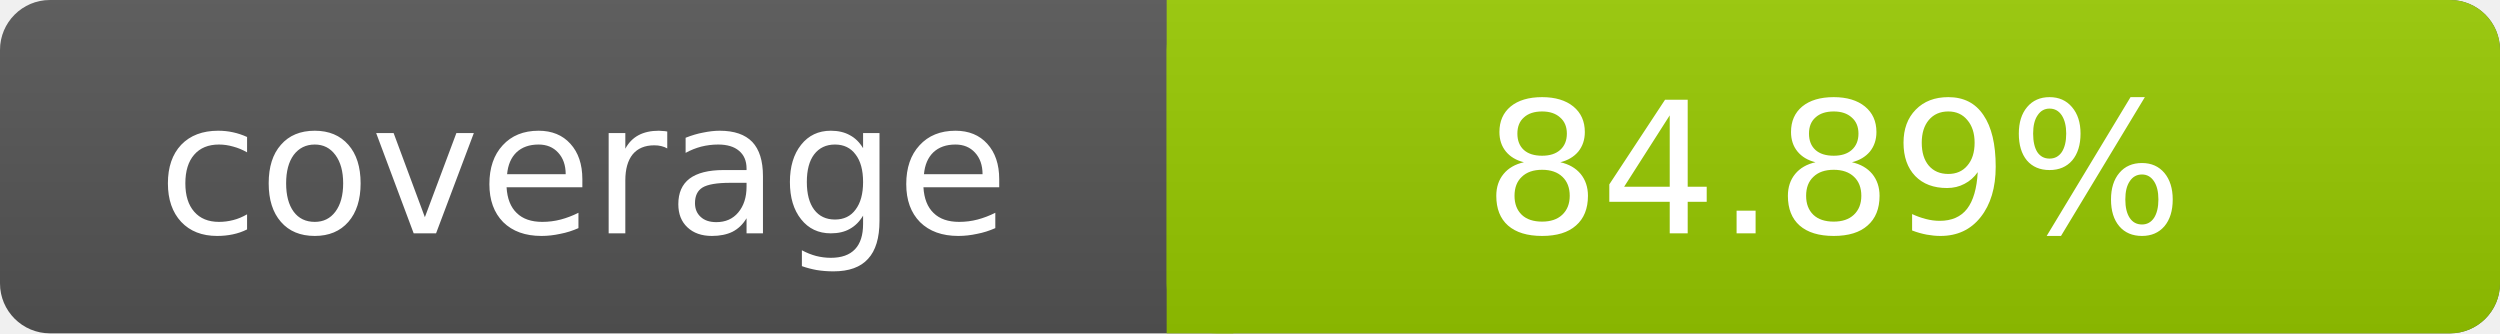
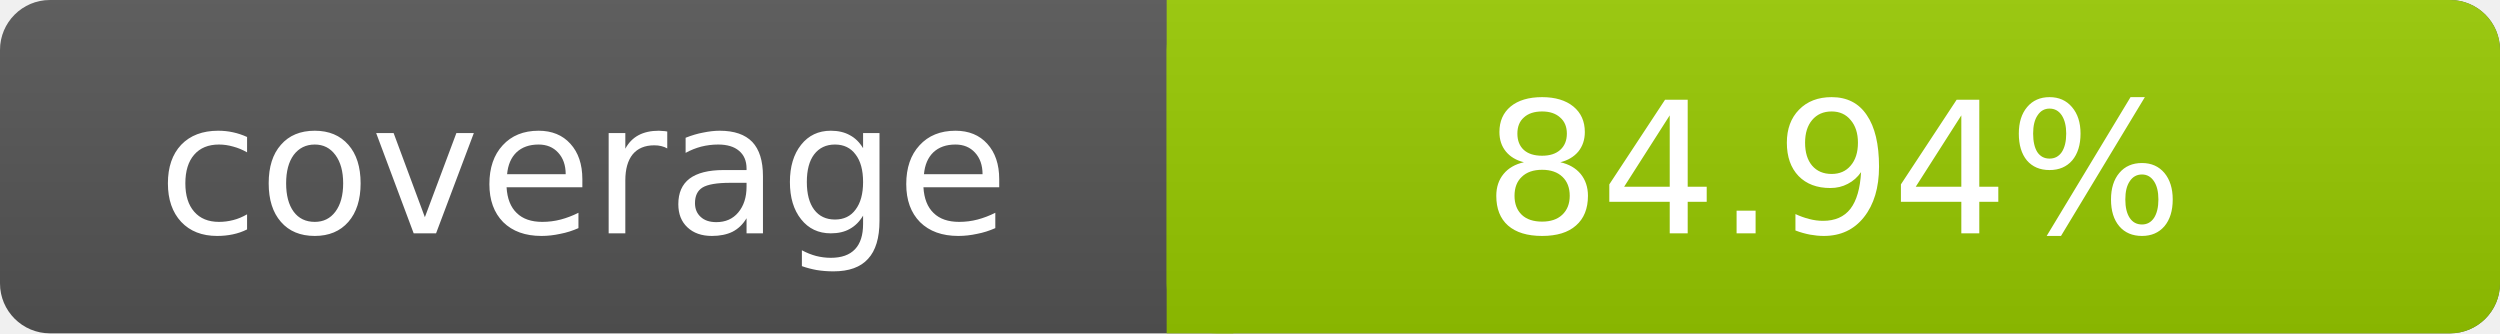
- <svg xmlns="http://www.w3.org/2000/svg" width="150" height="20" role="img" aria-label="coverage: 84.89%">
+ <svg xmlns="http://www.w3.org/2000/svg" width="150" height="20" role="img" aria-label="coverage: 84.94%">
  <linearGradient id="s" x2="0" y2="100%">
    <stop offset="0" stop-color="#bbb" stop-opacity=".1" />
    <stop offset="1" stop-opacity=".1" />
  </linearGradient>
  <rect rx="3" width="150" height="20" fill="#555" />
  <rect rx="3" x="70" width="80" height="20" fill="#97CA00" />
  <path fill="#97CA00" d="M70 0h4v20h-4z" />
  <rect rx="3" width="150" height="20" fill="url(#s)" />
  <g fill="#fff" text-anchor="middle" font-family="DejaVu Sans,Verdana,Geneva,sans-serif" font-size="11">
    <text x="35" y="14">coverage</text>
-     <text x="110" y="14">84.89%</text>
+     <text x="110" y="14">84.94%</text>
  </g>
</svg>
